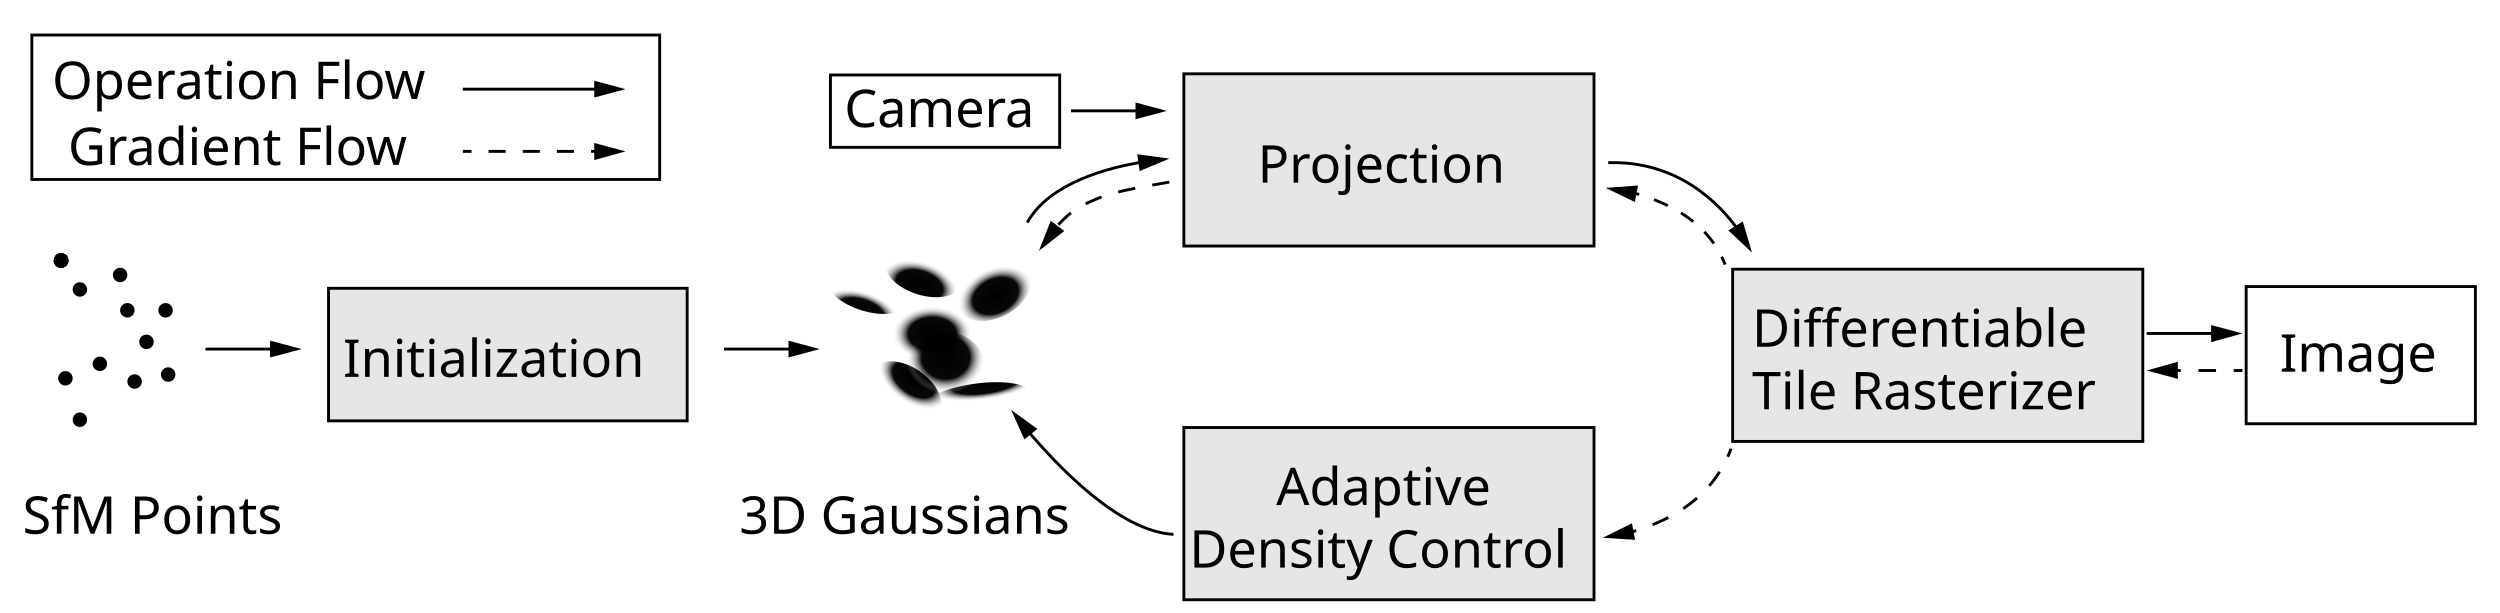
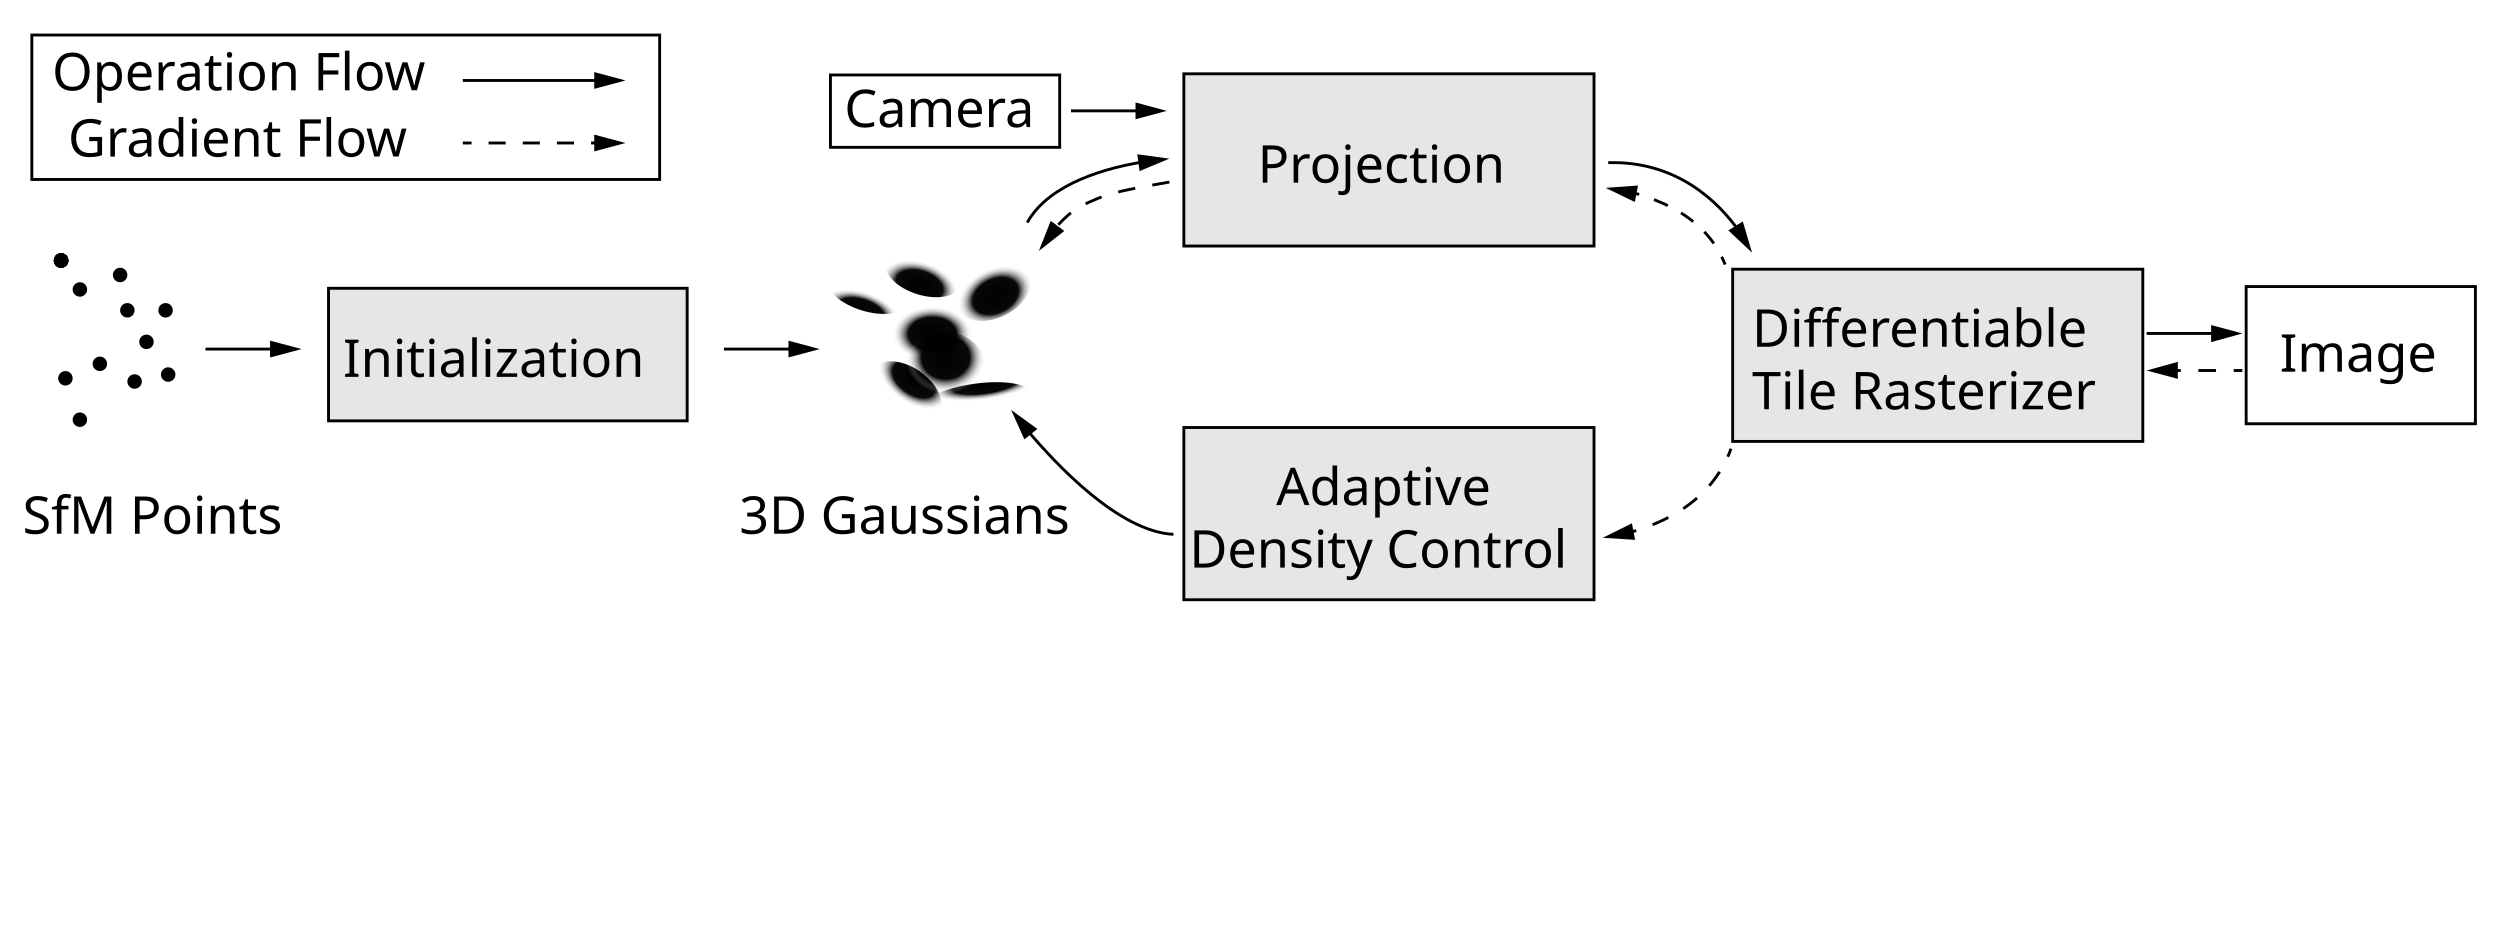
- <svg xmlns="http://www.w3.org/2000/svg" xmlns:xlink="http://www.w3.org/1999/xlink" version="1.1" viewBox="0 0 863.7 211.6">
+ <svg xmlns="http://www.w3.org/2000/svg" xmlns:xlink="http://www.w3.org/1999/xlink" version="1.1" viewBox="0 0 863.7 319.5">
  <defs>
    <style>
      .cls-1 {
        stroke-dasharray: 5.9 5.9;
      }

      .cls-1, .cls-2, .cls-3, .cls-4, .cls-5, .cls-6 {
        fill: none;
        stroke: #000;
        stroke-miterlimit: 10;
      }

      .cls-7 {
        fill: url(#_未命名的渐变_25-4);
      }

      .cls-7, .cls-8, .cls-9, .cls-10, .cls-11, .cls-12, .cls-13 {
        mix-blend-mode: overlay;
      }

      .cls-8 {
        fill: url(#_未命名的渐变_25-2);
      }

      .cls-9 {
        fill: url(#_未命名的渐变_25-3);
      }

      .cls-14 {
        isolation: isolate;
      }

      .cls-3 {
        stroke-dasharray: 6 6;
      }

      .cls-15 {
        opacity: .1;
      }

      .cls-10 {
        fill: url(#_未命名的渐变_25-6);
      }

      .cls-11 {
        fill: url(#_未命名的渐变_25);
      }

      .cls-12 {
        fill: url(#_未命名的渐变_25-5);
      }

      .cls-4 {
        stroke-dasharray: 5.2 5.2;
      }

      .cls-5 {
        stroke-dasharray: 6 6;
      }

      .cls-13 {
        fill: url(#_未命名的渐变_25-7);
      }

      .cls-16 {
        font-family: NotoSerifSC-Regular, 'Noto Serif SC';
        font-size: 18px;
      }

      .cls-6 {
        stroke-dasharray: 6.1 6.1;
      }
    </style>
    <radialGradient id="_未命名的渐变_25" data-name="未命名的渐变 25" cx="317.1" cy="170.5" fx="317.1" fy="170.5" r="13.8" gradientTransform="translate(378.1 -215.9) rotate(90) scale(1 .5)" gradientUnits="userSpaceOnUse">
      <stop offset="0" stop-color="#000" />
      <stop offset=".6" stop-color="#080808" stop-opacity="1" />
      <stop offset="1" stop-color="#fff" stop-opacity="0" />
    </radialGradient>
    <radialGradient id="_未命名的渐变_25-2" data-name="未命名的渐变 25" cx="333.8" cy="136.2" fx="333.8" fy="136.2" r="13.8" gradientTransform="translate(396.3 -239.7) rotate(90) scale(1 .6)" xlink:href="#_未命名的渐变_25" />
    <radialGradient id="_未命名的渐变_25-3" data-name="未命名的渐变 25" cx="344.7" cy="75.2" fx="344.7" fy="75.2" r="13.8" gradientTransform="translate(-1.6 50) scale(1 .7)" xlink:href="#_未命名的渐变_25" />
    <radialGradient id="_未命名的渐变_25-4" data-name="未命名的渐变 25" cx="326.7" cy="119.1" fx="326.7" fy="119.1" r="13.8" gradientTransform="translate(0 16.3) scale(1 .9)" xlink:href="#_未命名的渐变_25" />
    <radialGradient id="_未命名的渐变_25-5" data-name="未命名的渐变 25" cx="322.1" cy="106.7" fx="322.1" fy="106.7" gradientTransform="translate(0 40.7) scale(1 .7)" xlink:href="#_未命名的渐变_25" />
    <radialGradient id="_未命名的渐变_25-6" data-name="未命名的渐变 25" cx="340.1" cy="254.2" fx="340.1" fy="254.2" gradientTransform="translate(470.4 -205) rotate(90) scale(1 .6)" xlink:href="#_未命名的渐变_25" />
    <radialGradient id="_未命名的渐变_25-7" data-name="未命名的渐变 25" cx="373.8" cy="203.1" fx="373.8" fy="203.1" r="13.8" gradientTransform="translate(-182 51.6) scale(1.4 .4)" xlink:href="#_未命名的渐变_25" />
  </defs>
  <g class="cls-14">
    <g id="_图层_1">
      <circle cx="21.1" cy="90" r="2.5" />
      <circle cx="21.1" cy="90" r="2.5" />
      <circle cx="21.1" cy="90" r="2.5" />
      <circle cx="21.1" cy="90" r="2.5" />
      <circle cx="21.1" cy="90" r="2.5" />
      <circle cx="21.1" cy="90" r="2.5" />
      <circle cx="41.5" cy="95" r="2.5" />
      <circle cx="57.2" cy="107.2" r="2.5" />
      <circle cx="27.6" cy="100" r="2.5" />
      <circle cx="44" cy="107.2" r="2.5" />
      <circle cx="50.6" cy="118.1" r="2.5" />
      <circle cx="34.5" cy="125.7" r="2.5" />
      <circle cx="46.5" cy="131.8" r="2.5" />
      <circle cx="58.1" cy="129.4" r="2.5" />
      <circle cx="22.6" cy="130.7" r="2.5" />
      <circle cx="27.6" cy="145" r="2.5" />
      <text class="cls-16" transform="translate(7.8 184.4)">
        <tspan x="0" y="0">SfM Points</tspan>
      </text>
      <text class="cls-16" transform="translate(118.5 130.2)">
        <tspan x="0" y="0">Initialization</tspan>
      </text>
      <rect class="cls-2" x="113.5" y="99.6" width="123.9" height="45.8" />
      <g>
        <line class="cls-2" x1="71" y1="120.6" x2="95.3" y2="120.6" />
        <polygon points="93.3 123.5 104.2 120.6 93.3 117.7 93.3 123.5" />
      </g>
      <g>
        <line class="cls-2" x1="250.1" y1="120.6" x2="274.3" y2="120.6" />
        <polygon points="272.4 123.5 283.2 120.6 272.4 117.7 272.4 123.5" />
      </g>
      <ellipse class="cls-11" cx="299.5" cy="101.2" rx="6.3" ry="13.8" transform="translate(113.3 356.7) rotate(-72.6)" />
      <ellipse class="cls-8" cx="319.2" cy="94.2" rx="7.8" ry="13.8" transform="translate(133.8 370.6) rotate(-72.6)" />
      <ellipse class="cls-9" cx="343.2" cy="100.8" rx="13.8" ry="9.3" transform="translate(-8.6 165.3) rotate(-26.8)" />
      <ellipse class="cls-7" cx="326.7" cy="127.4" rx="13.8" ry="12.8" />
      <ellipse class="cls-12" cx="322.1" cy="114.6" rx="13.8" ry="9.5" />
      <ellipse class="cls-10" cx="312.9" cy="135.2" rx="8.5" ry="13.8" transform="translate(23.4 315.1) rotate(-55.2)" />
      <ellipse class="cls-13" cx="337.1" cy="138.2" rx="19.1" ry="5.9" transform="translate(-16.5 50.4) rotate(-8.3)" />
      <text class="cls-16" transform="translate(255.4 184.4)">
        <tspan x="0" y="0">3D Gaussians</tspan>
      </text>
      <text class="cls-16" transform="translate(434.5 63.1)">
        <tspan x="0" y="0">Projection</tspan>
      </text>
      <text class="cls-16" transform="translate(440.9 174.5)">
        <tspan x="0" y="0">Adaptive</tspan>
        <tspan x="-30" y="21.6">Density Control</tspan>
      </text>
      <rect class="cls-2" x="409" y="147.7" width="141.7" height="59.5" />
      <rect class="cls-2" x="409" y="25.5" width="141.7" height="59.5" />
      <text class="cls-16" transform="translate(605.3 119.8)">
        <tspan x="0" y="0">Differentiable</tspan>
        <tspan x="0" y="21.6">Tile Rasterizer</tspan>
      </text>
      <rect class="cls-2" x="598.6" y="93" width="141.7" height="59.5" />
      <rect class="cls-15" x="113.5" y="99.9" width="123.9" height="45.8" />
      <rect class="cls-15" x="409" y="148" width="141.7" height="59.5" />
      <rect class="cls-15" x="409" y="25.9" width="141.7" height="59.5" />
      <rect class="cls-15" x="598.6" y="93" width="141.7" height="59.5" />
      <text class="cls-16" transform="translate(787.6 128.4)">
        <tspan x="0" y="0">Image</tspan>
      </text>
      <rect class="cls-2" x="776" y="99" width="79.2" height="47.4" />
      <g>
        <path class="cls-2" d="M354.9,76.9c7.7-13.9,28.4-19.1,40.3-21" />
        <polygon points="393.7 59.1 404 54.8 392.9 53.3 393.7 59.1" />
      </g>
      <g>
        <path class="cls-2" d="M405.4,184.6c-18.8-.9-40.6-24.2-50.6-36.1" />
        <polygon points="358.4 148.2 349.3 141.6 353.9 151.8 358.4 148.2" />
      </g>
      <g>
        <path class="cls-2" d="M555.6,56.2c24-.7,38.4,14,45.1,23.5" />
        <polygon points="597.1 79.6 605.3 87.3 602.1 76.5 597.1 79.6" />
      </g>
      <g>
        <path class="cls-2" d="M598,155c-.3,1-.7,1.9-1.1,2.8" />
        <path class="cls-5" d="M594.1,163c-6.7,10.6-17.3,16.3-25.9,19.3" />
        <path class="cls-2" d="M565.3,183.3c-1,.3-2,.6-2.9.8" />
        <polygon points="563.8 180.8 553.7 185.8 564.9 186.5 563.8 180.8" />
      </g>
      <g>
        <line class="cls-2" x1="741.6" y1="115.2" x2="765.9" y2="115.2" />
        <polygon points="763.9 118.2 774.7 115.2 763.9 112.3 763.9 118.2" />
      </g>
      <g>
        <line class="cls-2" x1="774.7" y1="128" x2="771.7" y2="128" />
        <line class="cls-6" x1="765.6" y1="128" x2="756.5" y2="128" />
        <line class="cls-2" x1="753.4" y1="128" x2="750.4" y2="128" />
        <polygon points="752.4 125 741.6 128 752.4 130.9 752.4 125" />
      </g>
      <g>
        <path class="cls-2" d="M596,91.4c-.4-.9-.8-1.9-1.2-2.7" />
        <path class="cls-4" d="M592.1,84.1c-6.1-8.7-15.5-13.5-23.4-16.1" />
        <path class="cls-2" d="M566.3,67.2c-1-.3-2-.6-2.9-.8" />
        <polygon points="565.9 64.1 554.7 64.9 564.8 69.8 565.9 64.1" />
      </g>
      <g>
        <path class="cls-3" d="M404,62.9c-20.8,3.6-21.9,4.3-29.8,7.9-3.7,1.7-7.4,5.4-10.2,8.7" />
        <polygon points="363 76.3 358.9 86.7 367.7 79.8 363 76.3" />
      </g>
      <text class="cls-16" transform="translate(291.7 43.9)">
        <tspan x="0" y="0">Camera</tspan>
      </text>
      <rect class="cls-2" x="286.9" y="25.9" width="79.2" height="25" />
      <g>
        <line class="cls-2" x1="370" y1="38.3" x2="394.2" y2="38.3" />
        <polygon points="392.3 41.2 403.1 38.3 392.3 35.4 392.3 41.2" />
      </g>
      <rect class="cls-2" x="11" y="12.1" width="216.9" height="49.9" />
-       <text class="cls-16" transform="translate(18 34.2)">
+       <text class="cls-16" transform="translate(18 31.2)">
        <tspan x="0" y="0">Operation Flow</tspan>
      </text>
      <g>
-         <line class="cls-2" x1="159.9" y1="30.8" x2="207.2" y2="30.8" />
-         <polygon points="205.3 33.7 216.1 30.8 205.3 27.9 205.3 33.7" />
-       </g>
-       <text class="cls-16" transform="translate(23.5 57)">
+         <line class="cls-2" x1="159.9" y1="27.8" x2="207.2" y2="27.8" />
+         <polygon points="205.3 30.7 216.1 27.8 205.3 24.9 205.3 30.7" />
+       </g>
+       <text class="cls-16" transform="translate(23.5 54.1)">
        <tspan x="0" y="0">Gradient Flow</tspan>
      </text>
      <g>
-         <line class="cls-2" x1="159.9" y1="52.3" x2="162.9" y2="52.3" />
-         <line class="cls-1" x1="168.8" y1="52.3" x2="201.3" y2="52.3" />
-         <line class="cls-2" x1="204.2" y1="52.3" x2="207.2" y2="52.3" />
-         <polygon points="205.3 55.3 216.1 52.3 205.3 49.4 205.3 55.3" />
+         <line class="cls-2" x1="159.9" y1="49.4" x2="162.9" y2="49.4" />
+         <line class="cls-1" x1="168.8" y1="49.4" x2="201.3" y2="49.4" />
+         <line class="cls-2" x1="204.2" y1="49.4" x2="207.2" y2="49.4" />
+         <polygon points="205.3 52.3 216.1 49.4 205.3 46.5 205.3 52.3" />
      </g>
    </g>
  </g>
</svg>
